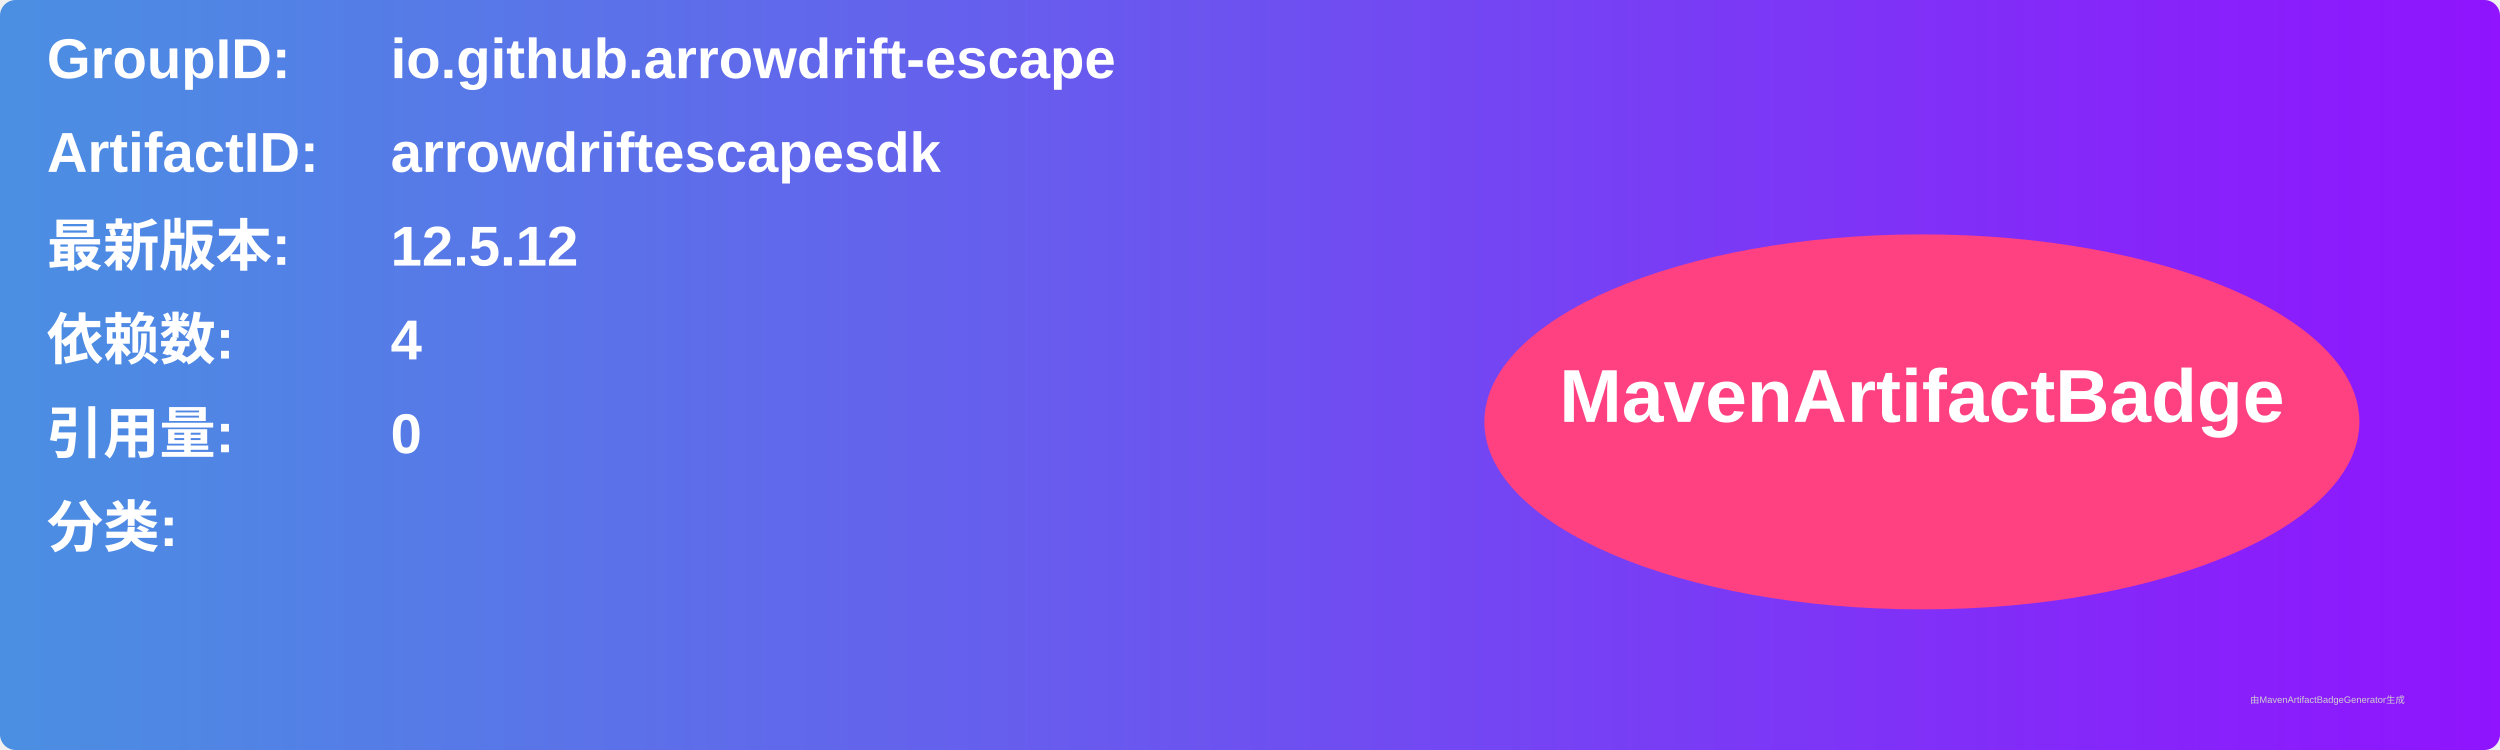
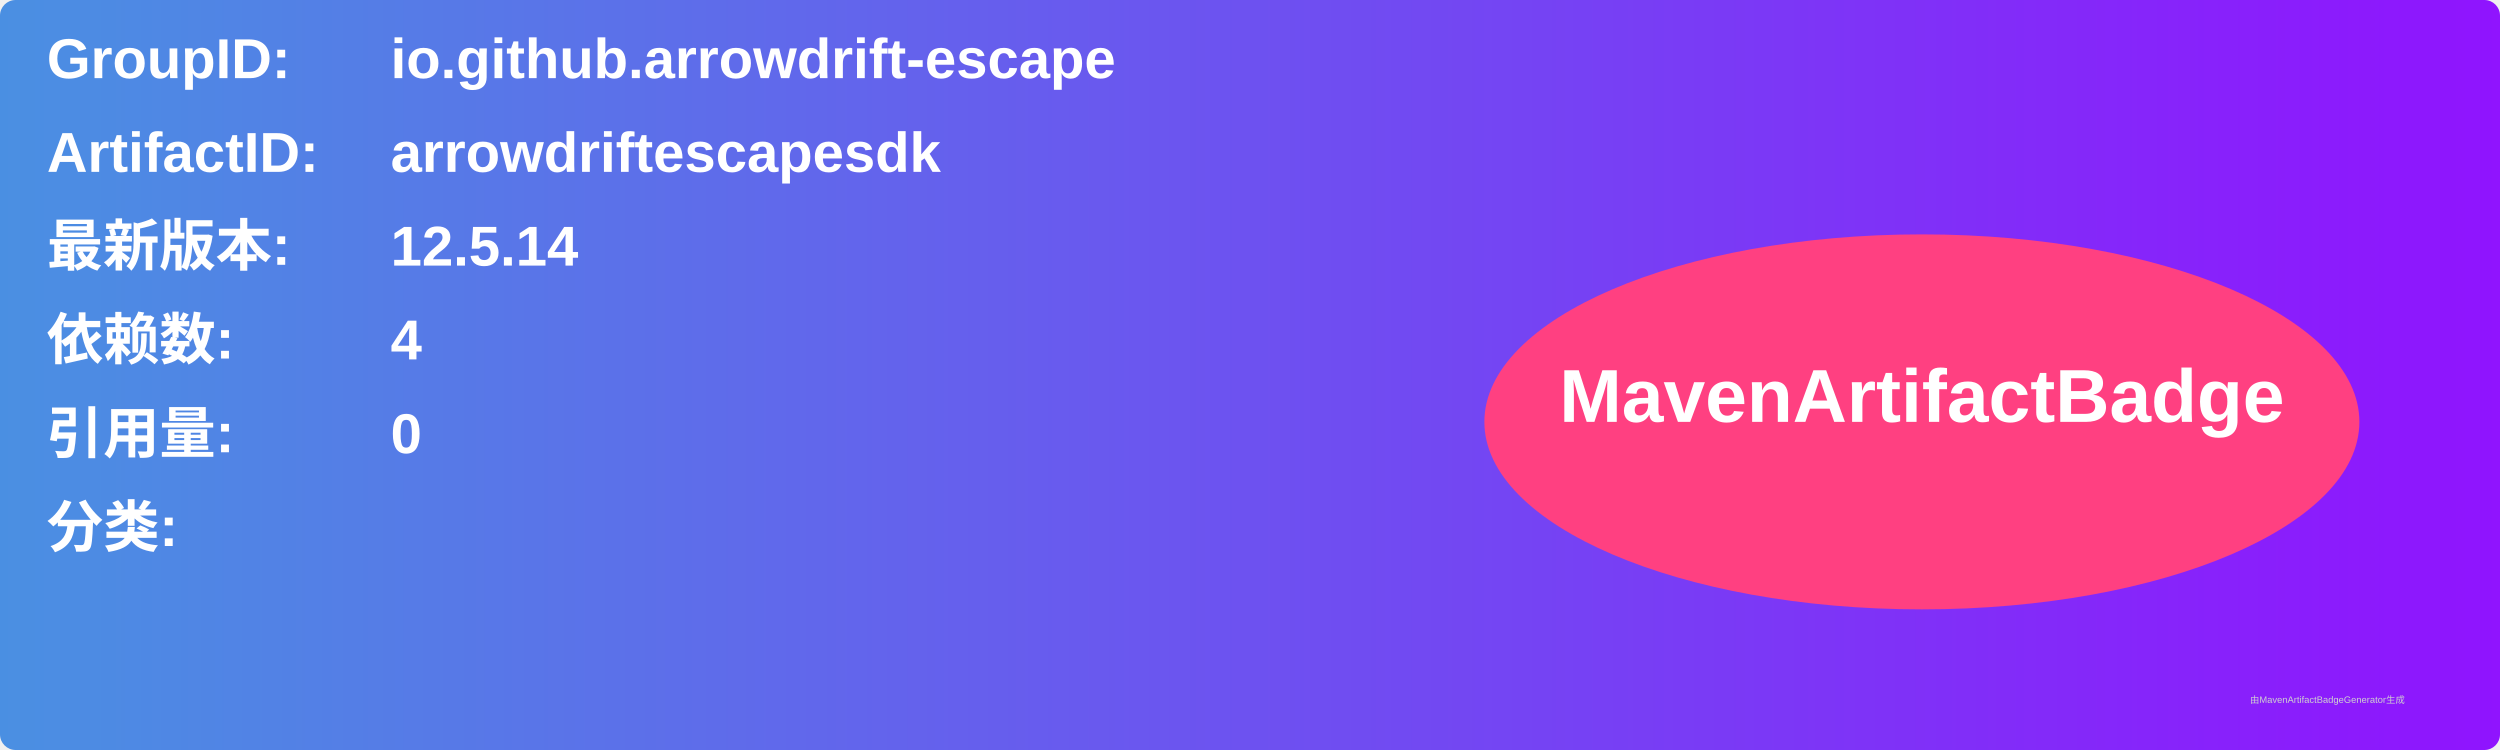
<svg xmlns="http://www.w3.org/2000/svg" width="800" height="240" viewBox="0 0 800 240">
  <linearGradient id="grad" x1="0%" y1="0%" x2="100%" y2="0%">
    <stop offset="0%" stop-color="#4a90e2" />
    <stop offset="100%" stop-color="#9013fe" />
  </linearGradient>
  <rect width="100%" height="100%" rx="5" ry="5" fill="url(#grad)" />
  <g transform="translate(15, 15)">
    <text x="0" y="10" font-family="Arial" font-size="18" fill="white" font-weight="bold" width="260">GroupID:</text>
    <text x="110" y="10" font-family="Arial" font-size="18" fill="white" font-weight="bold" width="460">io.github.arrowdrift-escape</text>
    <text x="0" y="40" font-family="Arial" font-size="18" fill="white" font-weight="bold" width="260">ArtifactID:</text>
    <text x="110" y="40" font-family="Arial" font-size="18" fill="white" font-weight="bold" width="460">arrowdriftescapesdk</text>
    <text x="0" y="70" font-family="Arial" font-size="18" fill="white" font-weight="bold">最新版本:</text>
    <text x="110" y="70" font-family="Arial" font-size="18" fill="white" font-weight="bold">
-       <tspan font-weight="bold">12.5.12</tspan>
+       <tspan font-weight="bold">12.5.14</tspan>
    </text>
    <text x="0" y="100" font-family="Arial" font-size="18" fill="white" font-weight="bold">依赖数: </text>
    <text x="110" y="100" font-family="Arial" font-size="18" fill="white">
      <tspan font-weight="bold">4</tspan>
    </text>
    <text x="0" y="130" font-family="Arial" font-size="18" fill="white" font-weight="bold">引用量: </text>
    <text x="110" y="130" font-family="Arial" font-size="18" fill="white">
      <tspan font-weight="bold">0</tspan>
    </text>
    <text x="0" y="160" font-family="Arial" font-size="18" fill="white" font-weight="bold">分类:</text>
    <text x="10" y="190" font-family="Arial" font-size="10" fill="white">
      <tspan font-weight="bold" />
    </text>
    <ellipse cx="600" cy="120" rx="140" ry="60" fill="#ff4081" />
    <text x="600" y="120" text-anchor="middle" font-family="Arial" font-size="24" fill="white" font-weight="bold">MavenArtifactBadge</text>
  </g>
  <text x="720" y="225" font-family="Arial" font-size="3" fill="#d0d0d0">由MavenArtifactBadgeGenerator生成</text>
</svg>
